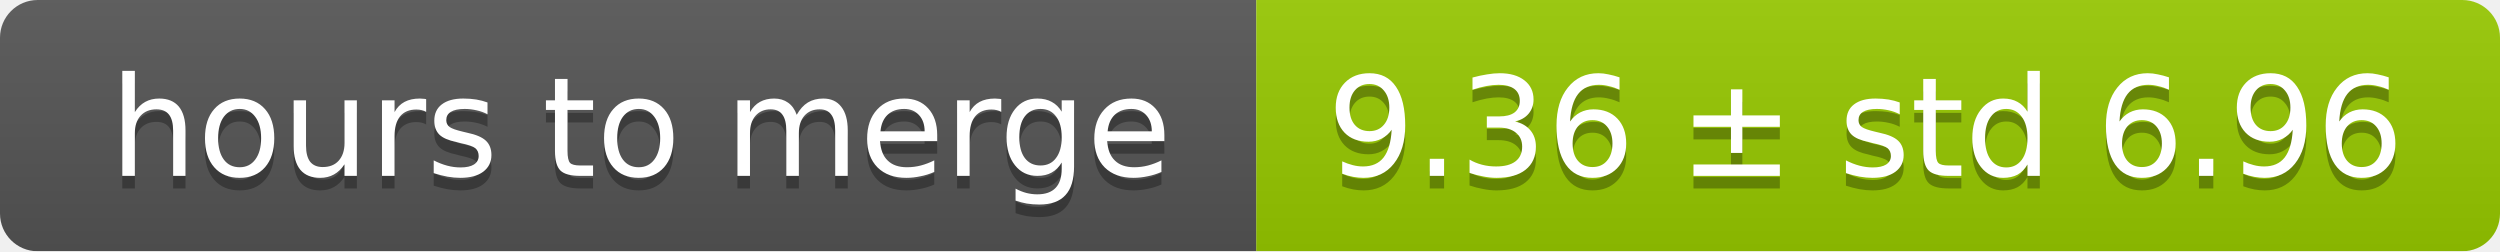
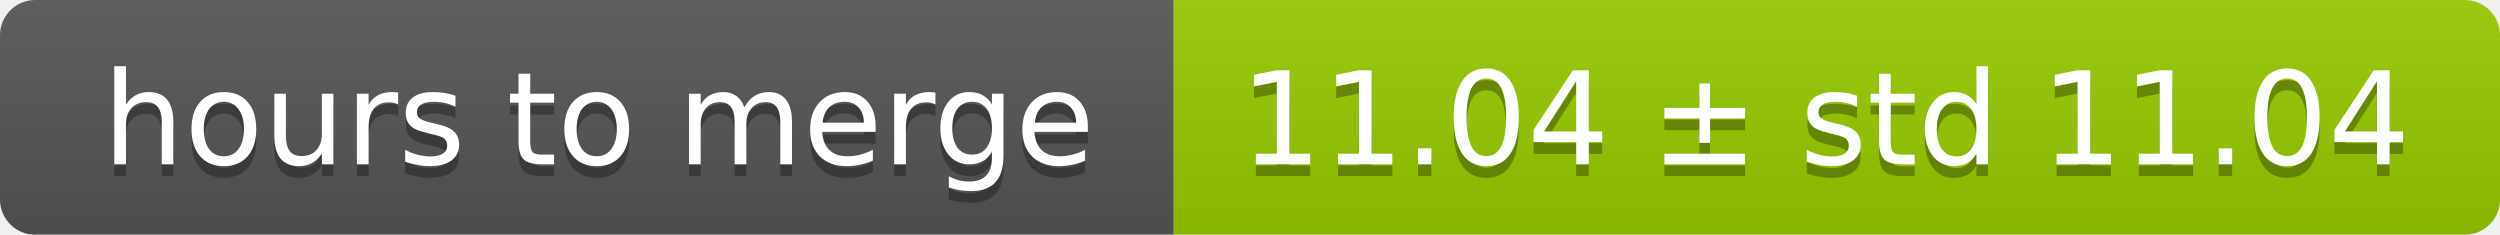
- <svg xmlns="http://www.w3.org/2000/svg" width="199" height="20">
+ <svg xmlns="http://www.w3.org/2000/svg" width="213" height="20">
  <linearGradient id="smooth" x2="0" y2="100%">
    <stop offset="0" stop-color="#bbb" stop-opacity=".1" />
    <stop offset="1" stop-opacity=".1" />
  </linearGradient>
  <mask id="round">
-     <rect width="199" height="20" rx="3" fill="#fff" />
+     <rect width="213" height="20" rx="3" fill="#fff" />
  </mask>
  <g mask="url(#round)">
    <rect width="100" height="20" fill="#555" />
-     <rect x="100" width="99" height="20" fill="#97ca00" />
-     <rect width="199" height="20" fill="url(#smooth)" />
+     <rect x="100" width="113" height="20" fill="#97ca00" />
+     <rect width="213" height="20" fill="url(#smooth)" />
  </g>
  <g fill="#fff" text-anchor="middle" font-family="DejaVu Sans,Verdana,Geneva,sans-serif" font-size="11">
    <text x="51" y="15" fill="#010101" fill-opacity=".3">hours to merge</text>
    <text x="51" y="14">hours to merge</text>
-     <text x="148.5" y="15" fill="#010101" fill-opacity=".3">9.36 ± std 6.96</text>
-     <text x="148.5" y="14">9.36 ± std 6.96</text>
+     <text x="155.5" y="15" fill="#010101" fill-opacity=".3">11.04 ± std 11.04</text>
+     <text x="155.5" y="14">11.04 ± std 11.04</text>
  </g>
</svg>
